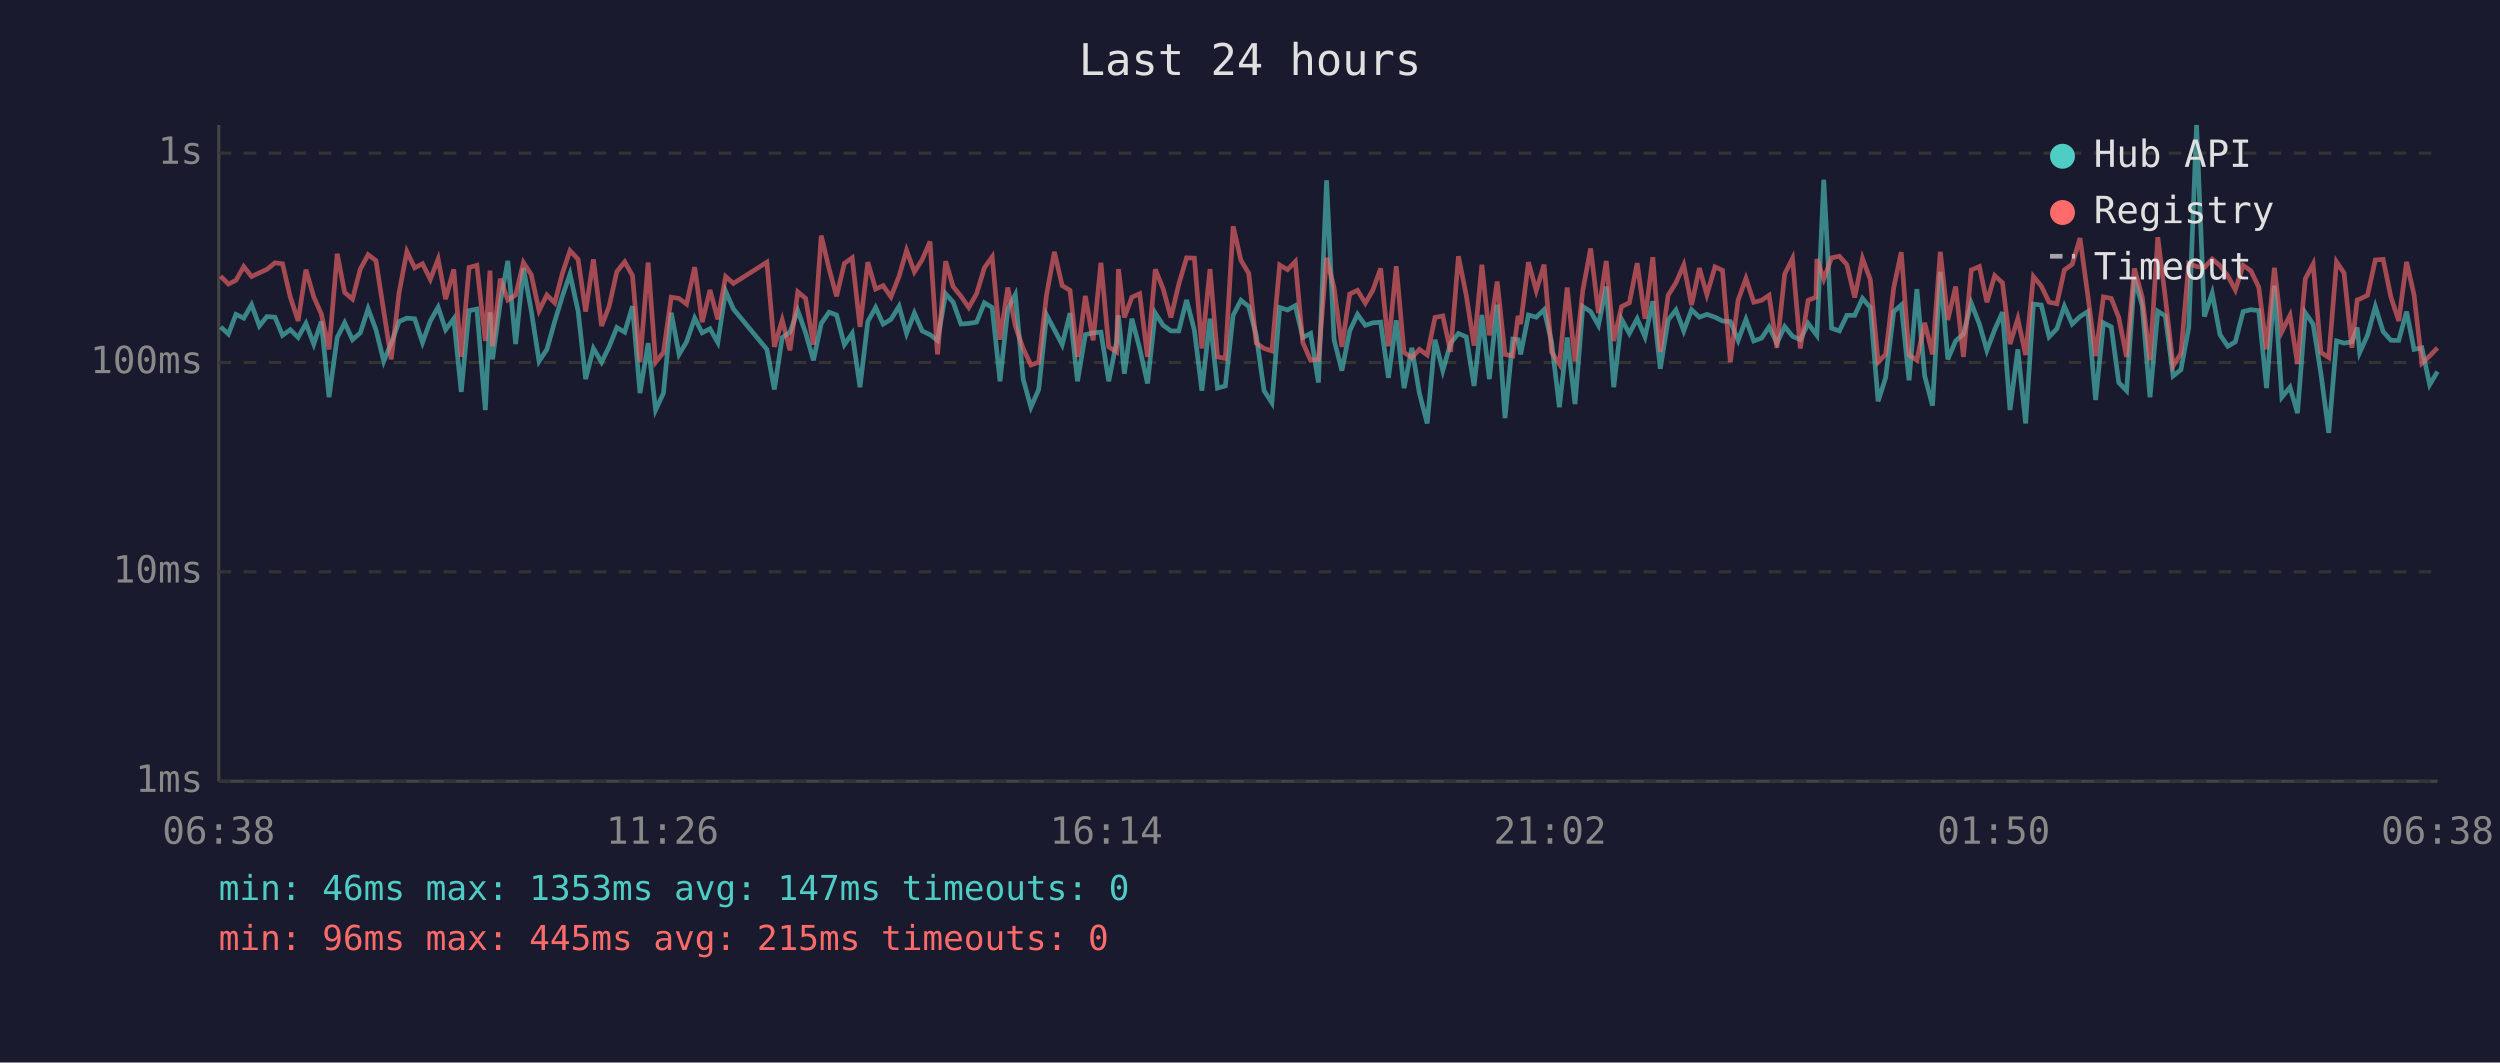
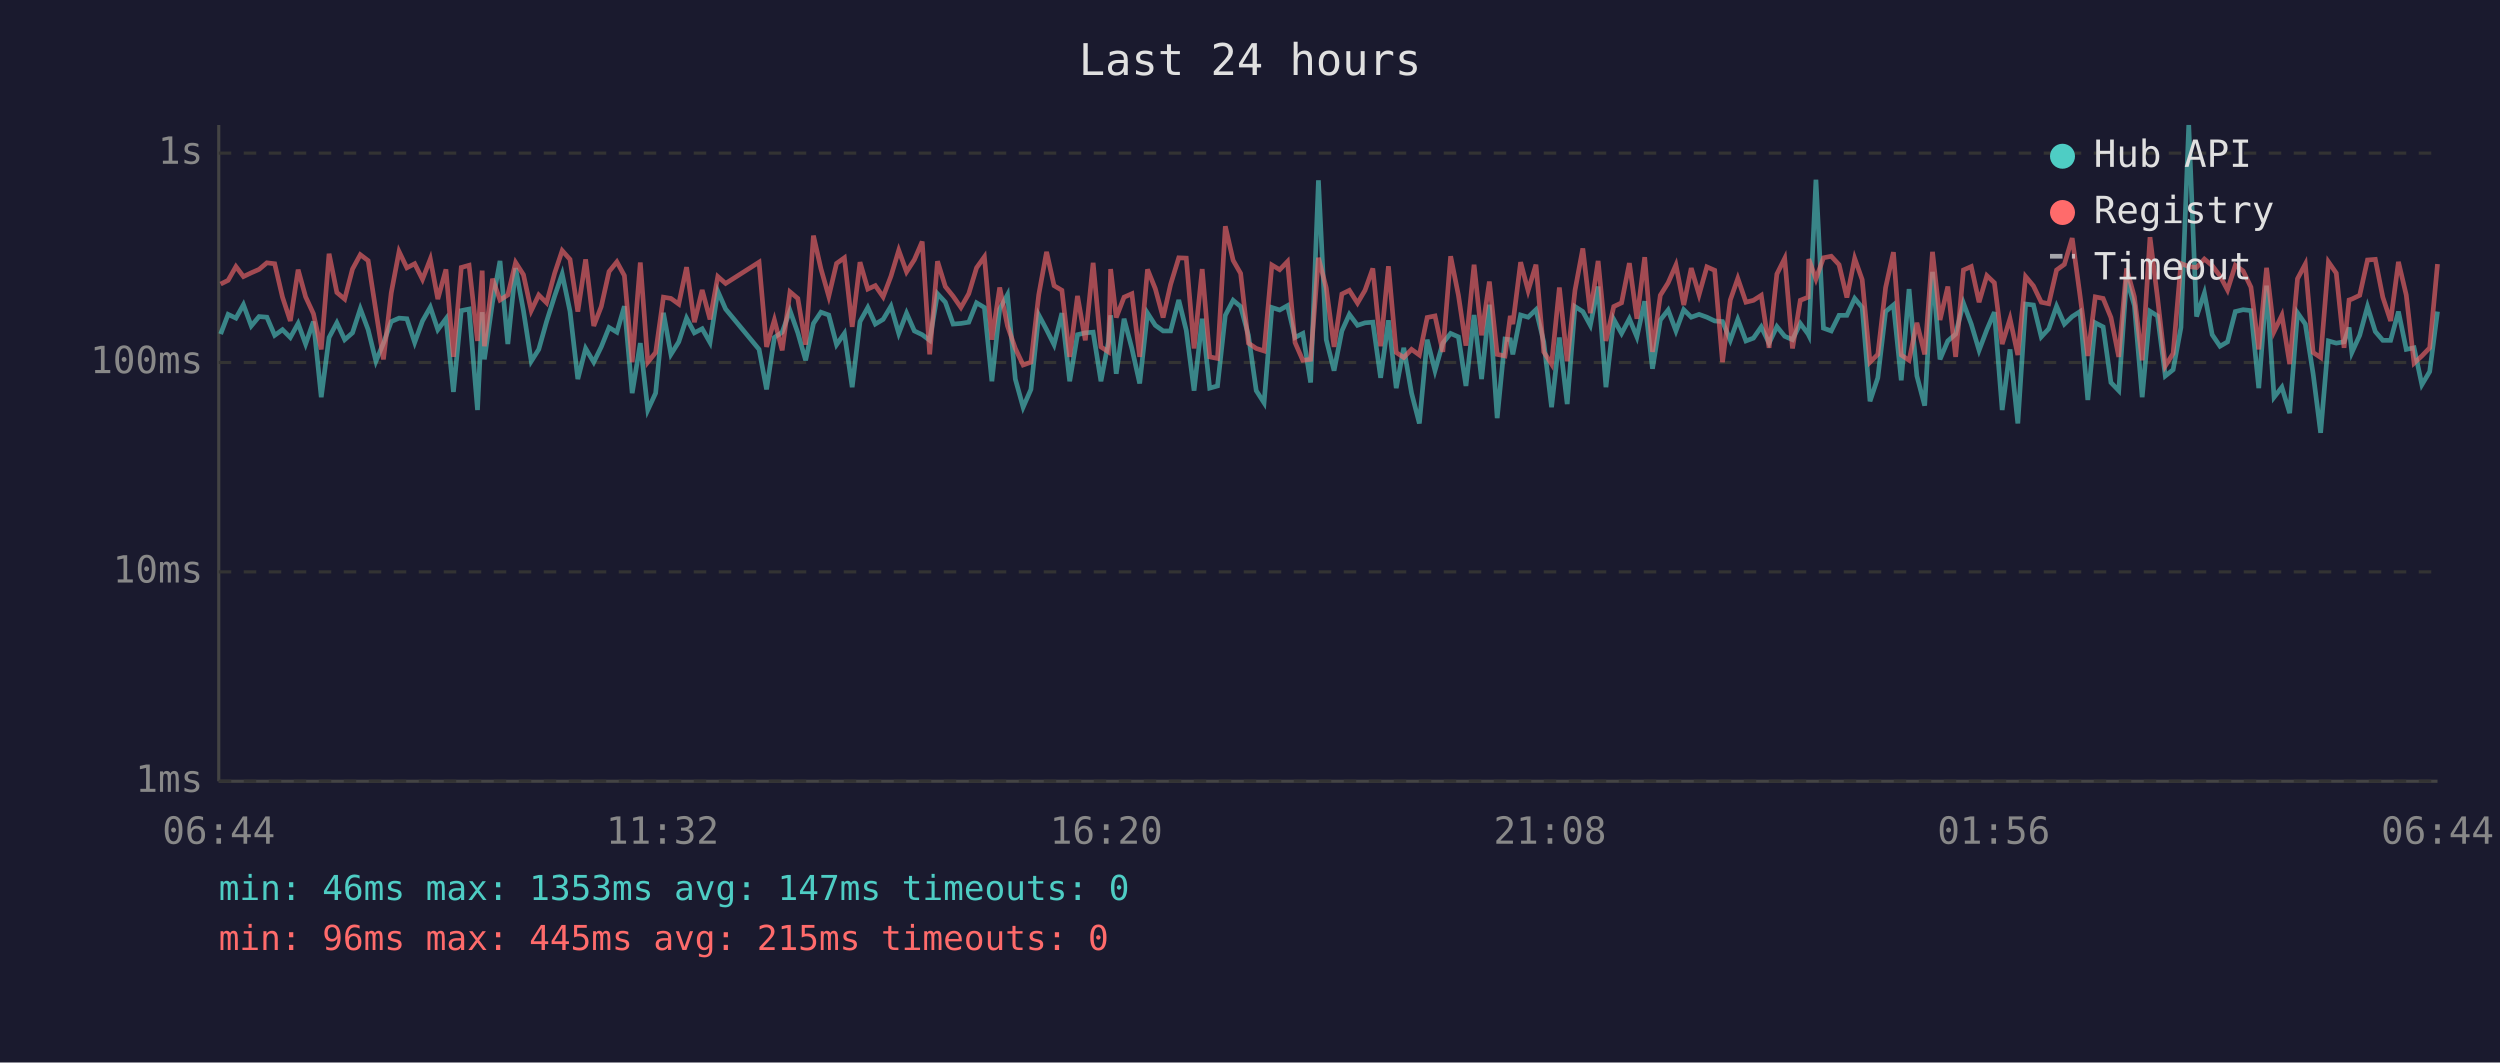
<svg xmlns="http://www.w3.org/2000/svg" viewBox="0 0 800 340" font-family="monospace" font-size="12">
  <rect width="800" height="340" fill="#1a1a2e" />
  <text x="400" y="24" fill="#e0e0e0" font-size="14" text-anchor="middle">Last 24 hours</text>
  <line x1="70" y1="40" x2="70" y2="250" stroke="#444" stroke-width="1" />
  <line x1="70" y1="250" x2="780" y2="250" stroke="#444" stroke-width="1" />
  <line x1="70" y1="250" x2="780" y2="250" stroke="#333" stroke-width="1" stroke-dasharray="4" />
  <text x="65" y="250" fill="#888" text-anchor="end" dominant-baseline="middle">1ms</text>
  <line x1="70" y1="183" x2="780" y2="183" stroke="#333" stroke-width="1" stroke-dasharray="4" />
  <text x="65" y="183" fill="#888" text-anchor="end" dominant-baseline="middle">10ms</text>
  <line x1="70" y1="116" x2="780" y2="116" stroke="#333" stroke-width="1" stroke-dasharray="4" />
  <text x="65" y="116" fill="#888" text-anchor="end" dominant-baseline="middle">100ms</text>
  <line x1="70" y1="49" x2="780" y2="49" stroke="#333" stroke-width="1" stroke-dasharray="4" />
  <text x="65" y="49" fill="#888" text-anchor="end" dominant-baseline="middle">1s</text>
-   <text x="70" y="270" fill="#888" text-anchor="middle">06:38</text>
-   <text x="212" y="270" fill="#888" text-anchor="middle">11:26</text>
-   <text x="354" y="270" fill="#888" text-anchor="middle">16:14</text>
-   <text x="496" y="270" fill="#888" text-anchor="middle">21:02</text>
-   <text x="638" y="270" fill="#888" text-anchor="middle">01:50</text>
-   <text x="780" y="270" fill="#888" text-anchor="middle">06:38</text>
-   <polyline points="70.6,104.6 73.1,106.9 75.5,100.6 78.0,101.8 80.5,97.5 83.0,104.3 85.4,101.3 88.0,101.5 90.4,107.3 92.9,105.5 95.4,108.0 97.9,103.5 100.4,110.1 102.8,102.9 105.3,127.1 107.9,108.0 110.3,103.3 112.8,108.7 115.3,106.5 117.8,98.8 120.3,105.5 122.8,115.6 125.2,109.8 127.7,102.9 130.2,101.8 132.7,102.0 135.2,109.6 137.7,102.7 140.2,98.3 142.6,105.5 145.2,102.0 147.6,125.4 150.1,99.4 152.6,98.9 155.3,131.2 156.8,99.9 157.6,115.0 160.1,96.7 162.5,83.5 165.0,110.1 167.5,85.8 170.0,99.4 172.5,115.6 175.0,111.8 177.5,102.9 180.0,94.7 182.4,87.7 185.0,99.6 187.4,121.3 189.9,111.5 192.5,115.9 194.9,111.0 197.4,104.8 199.9,106.3 202.4,98.0 204.8,125.8 207.4,109.8 209.8,131.2 212.3,125.8 214.8,100.1 217.3,113.4 219.7,109.4 222.3,101.8 224.7,106.5 227.2,105.2 229.7,109.6 232.2,93.2 234.7,98.9 245.4,111.8 247.8,124.6 250.3,108.0 252.8,106.3 255.3,99.4 257.8,106.5 260.3,115.3 262.8,103.5 265.3,99.9 267.7,100.8 270.2,110.3 272.7,106.7 275.2,123.9 277.7,102.9 280.2,98.4 282.6,103.7 285.1,102.2 287.7,98.0 290.1,106.7 292.6,100.2 295.1,105.9 297.6,107.1 300.0,108.9 302.6,94.0 305.0,96.7 307.5,103.7 310.0,103.5 312.5,103.1 315.0,96.9 317.5,98.4 320.0,122.0 322.5,98.9 324.9,94.3 327.4,121.3 329.9,130.3 332.4,124.6 334.9,100.8 337.4,105.5 339.9,110.3 342.4,100.2 344.8,122.0 347.3,107.1 349.8,106.5 352.3,106.3 354.8,122.0 357.3,109.4 357.9,100.9 359.8,119.6 362.2,102.0 364.7,111.5 367.2,122.7 369.7,100.2 372.2,104.1 374.7,105.9 377.2,105.9 379.7,96.0 382.2,105.7 384.6,125.0 387.2,102.0 389.6,124.2 392.1,123.5 394.6,100.9 397.1,96.1 399.6,98.1 402.0,107.3 404.5,125.0 407.0,128.9 409.5,98.4 412.0,99.2 414.5,97.8 416.9,108.0 419.4,106.7 421.9,122.4 424.5,57.7 426.9,108.7 429.4,118.6 431.9,105.9 434.4,100.6 436.9,104.1 439.3,103.3 441.8,103.1 444.3,120.9 446.8,102.5 449.3,124.2 451.8,111.3 454.2,125.8 456.7,135.5 459.2,108.7 461.7,118.6 464.2,109.8 466.7,106.7 469.2,107.8 471.7,123.5 474.2,100.8 476.6,121.3 479.1,97.5 481.6,133.8 484.1,108.5 485.8,108.7 486.6,113.4 489.1,100.8 491.6,101.5 494.1,99.1 496.5,109.4 499.0,130.3 501.5,108.0 504.0,129.3 506.5,98.1 509.0,99.7 511.5,104.1 514.0,91.7 516.4,123.9 518.9,102.2 521.4,106.7 523.9,102.0 526.4,107.8 528.9,96.4 531.3,118.0 533.8,102.4 536.3,99.2 538.8,105.9 541.3,99.1 543.8,101.5 546.2,100.6 548.8,101.5 551.2,102.7 553.7,102.9 556.2,108.9 558.7,102.2 561.2,109.1 563.7,108.2 566.1,104.6 568.6,109.8 571.1,104.5 573.6,107.6 576.1,108.7 578.6,103.5 581.1,106.9 581.4,107.3 583.6,57.5 586.1,105.0 588.6,105.9 591.0,100.9 593.5,100.9 596.0,95.5 598.5,98.4 601.0,128.4 603.4,120.9 606.0,99.7 608.4,97.6 610.9,121.7 613.4,92.5 615.9,120.3 618.4,129.8 620.9,87.0 623.3,115.0 625.8,109.1 628.3,106.9 630.8,97.0 633.4,103.7 635.8,112.1 638.3,105.5 640.8,99.9 643.2,131.2 645.7,111.8 648.2,135.5 650.7,97.3 653.2,97.6 655.7,107.8 658.2,105.2 660.6,98.0 663.1,103.7 665.6,101.3 668.1,99.7 670.6,128.0 673.1,103.3 675.6,104.6 678.0,122.4 680.5,125.0 683.0,89.2 685.5,97.8 688.0,127.1 690.5,99.6 692.9,101.1 695.4,120.3 697.9,118.3 700.4,104.8 702.9,40.0 705.4,101.3 707.9,93.8 710.4,107.1 712.9,110.8 715.3,109.4 717.8,99.7 720.3,99.1 722.8,99.4 725.3,124.2 727.8,91.4 730.2,127.1 732.8,123.9 735.2,132.2 737.7,100.1 740.2,103.7 742.7,119.6 745.2,138.5 747.7,109.1 750.1,109.8 752.6,109.4 754.3,104.8 755.1,112.8 757.6,107.3 760.1,98.1 762.6,106.1 765.1,108.9 767.6,108.9 770.1,99.7 772.5,111.8 775.0,111.3 777.5,123.1 780.0,118.9" fill="none" stroke="#4ecdc4" stroke-width="1.5" opacity="0.6" />
-   <polyline points="70.6,88.4 73.1,90.9 75.5,89.7 78.0,85.3 80.5,88.5 83.0,87.3 85.4,86.2 88.0,84.1 90.4,84.4 92.9,95.1 95.4,102.7 97.9,86.3 100.4,95.0 102.8,100.4 105.3,111.8 107.9,81.2 110.3,93.6 112.8,95.7 115.3,86.1 117.8,81.5 120.3,83.4 122.8,99.6 125.2,115.0 127.7,93.7 130.2,80.5 132.7,85.7 135.2,84.4 137.7,89.4 140.2,82.9 142.6,95.7 145.2,86.2 147.6,114.2 150.1,85.6 152.6,84.9 155.3,109.1 156.8,86.6 157.6,110.8 160.1,89.2 162.5,96.0 165.0,94.4 167.5,84.0 170.0,87.9 172.5,99.4 175.0,94.4 177.5,96.9 180.0,87.4 182.4,80.2 185.0,83.0 187.4,99.7 189.9,83.0 192.5,104.3 194.9,98.1 197.4,86.9 199.9,83.8 202.4,88.2 204.8,115.9 207.4,84.0 209.8,115.9 212.3,112.8 214.8,95.1 217.3,95.5 219.7,97.3 222.3,85.5 224.7,103.1 227.2,92.8 229.7,102.2 232.2,88.5 234.7,90.7 245.4,83.9 247.8,111.0 250.3,102.4 252.8,112.1 255.3,93.4 257.8,95.5 260.3,110.3 262.8,75.4 265.3,86.0 267.7,94.8 270.2,84.3 272.7,82.5 275.2,104.6 277.7,83.9 280.2,92.5 282.6,91.4 285.1,95.0 287.7,88.4 290.1,80.1 292.6,87.0 295.1,83.1 297.6,77.3 300.0,113.4 302.6,83.6 305.0,91.7 307.5,94.8 310.0,98.4 312.5,94.0 315.0,85.7 317.5,82.2 320.0,108.7 322.5,92.0 324.9,104.3 327.4,111.5 329.9,116.8 332.4,115.9 334.9,94.3 337.4,80.6 339.9,91.4 342.4,92.9 344.8,114.2 347.3,94.7 349.8,108.9 352.3,84.1 354.8,111.0 357.3,112.6 357.9,86.1 359.8,101.6 362.2,95.1 364.7,94.0 367.2,114.2 369.7,86.2 372.2,92.4 374.7,101.6 377.2,91.0 379.7,82.5 382.2,82.6 384.6,111.5 387.2,86.1 389.6,114.2 392.1,114.7 394.6,72.4 397.1,83.3 399.6,87.5 402.0,109.8 404.5,111.5 407.0,112.3 409.5,84.8 412.0,86.3 414.5,83.7 416.9,109.6 419.4,115.3 421.9,115.0 424.5,82.5 426.9,92.1 429.4,111.0 431.9,94.1 434.4,92.9 436.9,97.0 439.3,92.9 441.8,85.9 444.3,110.8 446.8,85.2 449.3,112.8 451.8,114.4 454.2,111.8 456.7,113.6 459.2,101.6 461.7,101.1 464.2,112.6 466.7,82.0 469.2,94.5 471.7,110.6 474.2,84.7 476.6,107.3 479.1,90.1 481.6,113.4 484.1,113.9 485.8,101.1 486.6,103.7 489.1,83.9 491.6,93.0 494.1,84.7 496.5,112.6 499.0,116.5 501.5,92.0 504.0,115.6 506.5,92.9 509.0,79.5 511.5,100.2 514.0,83.5 516.4,109.1 518.9,98.1 521.4,96.9 523.9,84.2 526.4,102.0 528.9,82.3 531.3,112.6 533.8,94.5 536.3,90.5 538.8,84.8 541.3,97.6 543.8,85.8 546.2,94.3 548.8,85.4 551.2,86.5 553.7,115.9 556.2,96.0 558.7,89.1 561.2,96.7 563.7,96.1 566.1,94.5 568.6,111.3 571.1,87.7 573.6,82.7 576.1,111.5 578.6,96.1 581.1,95.1 581.4,82.9 583.6,89.3 586.1,82.5 588.6,82.0 591.0,84.7 593.5,95.2 596.0,82.7 598.5,89.5 601.0,115.9 603.4,113.4 606.0,92.0 608.4,80.7 610.9,113.6 613.4,115.3 615.9,103.3 618.4,113.4 620.9,80.6 623.3,102.4 625.8,91.7 628.3,114.2 630.8,86.4 633.4,85.3 635.8,96.7 638.3,88.2 640.8,90.5 643.2,110.1 645.7,102.0 648.2,113.6 650.7,88.5 653.2,91.5 655.7,96.7 658.2,97.2 660.6,86.4 663.1,84.6 665.6,76.2 668.1,94.5 670.6,113.9 673.1,95.0 675.6,95.5 678.0,101.6 680.5,114.2 683.0,85.9 685.5,95.0 688.0,115.3 690.5,75.9 692.9,95.2 695.4,117.1 697.9,113.1 700.4,84.3 702.9,85.3 705.4,85.6 707.9,82.9 710.4,85.0 712.9,88.3 715.3,92.8 717.8,84.9 720.3,86.7 722.8,91.9 725.3,111.8 727.8,85.7 730.2,106.1 732.8,100.9 735.2,116.5 737.7,89.2 740.2,84.5 742.7,112.8 745.2,114.4 747.7,83.8 750.1,87.4 752.6,111.3 754.3,96.0 755.1,95.7 757.6,94.5 760.1,83.2 762.6,83.0 765.1,95.1 767.6,102.7 770.1,83.8 772.5,94.4 775.0,116.2 777.5,113.9 780.0,111.3" fill="none" stroke="#ff6b6b" stroke-width="1.5" opacity="0.6" />
+   <text x="70" y="270" fill="#888" text-anchor="middle">06:44</text>
+   <text x="212" y="270" fill="#888" text-anchor="middle">11:32</text>
+   <text x="354" y="270" fill="#888" text-anchor="middle">16:20</text>
+   <text x="496" y="270" fill="#888" text-anchor="middle">21:08</text>
+   <text x="638" y="270" fill="#888" text-anchor="middle">01:56</text>
+   <text x="780" y="270" fill="#888" text-anchor="middle">06:44</text>
+   <polyline points="70.6,106.9 73.0,100.6 75.5,101.8 77.9,97.5 80.4,104.3 82.9,101.3 85.4,101.5 87.9,107.3 90.4,105.5 92.9,108.0 95.4,103.5 97.8,110.1 100.3,102.9 102.8,127.1 105.3,108.0 107.8,103.3 110.3,108.7 112.8,106.5 115.3,98.8 117.8,105.5 120.3,115.6 122.7,109.8 125.2,102.9 127.7,101.8 130.2,102.0 132.7,109.6 135.2,102.7 137.7,98.3 140.1,105.5 142.7,102.0 145.1,125.4 147.6,99.4 150.1,98.9 152.8,131.2 154.3,99.9 155.0,115.0 157.6,96.7 160.0,83.5 162.5,110.1 165.0,85.8 167.5,99.4 170.0,115.6 172.4,111.8 174.9,102.9 177.5,94.7 179.9,87.7 182.4,99.6 184.9,121.3 187.4,111.5 190.0,115.9 192.4,111.0 194.9,104.8 197.4,106.3 199.8,98.0 202.3,125.8 204.9,109.8 207.3,131.2 209.8,125.8 212.3,100.1 214.7,113.4 217.2,109.4 219.7,101.8 222.2,106.5 224.7,105.2 227.2,109.6 229.7,93.2 232.2,98.9 242.9,111.8 245.3,124.6 247.8,108.0 250.3,106.3 252.8,99.4 255.3,106.5 257.8,115.3 260.3,103.5 262.7,99.9 265.2,100.8 267.7,110.3 270.2,106.7 272.7,123.9 275.2,102.9 277.7,98.4 280.1,103.7 282.6,102.2 285.1,98.0 287.6,106.7 290.1,100.2 292.6,105.9 295.1,107.1 297.5,108.9 300.0,94.0 302.5,96.7 305.0,103.7 307.5,103.5 310.0,103.1 312.5,96.9 315.0,98.4 317.4,122.0 319.9,98.9 322.4,94.3 324.9,121.3 327.4,130.3 329.9,124.6 332.4,100.8 334.9,105.5 337.3,110.3 339.8,100.2 342.3,122.0 344.8,107.1 347.3,106.5 349.8,106.3 352.3,122.0 354.7,109.4 355.4,100.9 357.2,119.6 359.7,102.0 362.2,111.5 364.7,122.7 367.2,100.2 369.7,104.1 372.2,105.9 374.6,105.9 377.2,96.0 379.6,105.7 382.1,125.0 384.7,102.0 387.1,124.2 389.6,123.5 392.1,100.9 394.6,96.1 397.0,98.1 399.5,107.3 402.0,125.0 404.5,128.9 407.0,98.4 409.5,99.2 412.0,97.8 414.4,108.0 416.9,106.7 419.4,122.4 421.9,57.7 424.4,108.7 426.9,118.6 429.4,105.9 431.8,100.6 434.4,104.1 436.8,103.3 439.3,103.1 441.8,120.9 444.3,102.5 446.8,124.2 449.2,111.3 451.7,125.8 454.2,135.5 456.7,108.7 459.2,118.6 461.7,109.8 464.2,106.7 466.7,107.8 469.1,123.5 471.7,100.8 474.1,121.3 476.6,97.5 479.1,133.8 481.6,108.5 483.3,108.7 484.1,113.4 486.6,100.8 489.0,101.5 491.5,99.1 494.0,109.4 496.5,130.3 499.0,108.0 501.5,129.3 504.0,98.1 506.5,99.7 508.9,104.1 511.4,91.7 513.9,123.9 516.4,102.2 518.9,106.7 521.4,102.0 523.8,107.8 526.3,96.4 528.8,118.0 531.3,102.4 533.8,99.2 536.3,105.9 538.8,99.1 541.2,101.5 543.7,100.6 546.2,101.5 548.7,102.7 551.2,102.9 553.7,108.9 556.1,102.2 558.7,109.1 561.1,108.2 563.6,104.6 566.1,109.8 568.6,104.5 571.1,107.6 573.6,108.7 576.1,103.5 578.6,106.9 578.8,107.3 581.1,57.5 583.5,105.0 586.0,105.9 588.5,100.9 591.0,100.9 593.5,95.5 595.9,98.4 598.4,128.4 600.9,120.9 603.4,99.7 605.9,97.6 608.4,121.7 610.9,92.5 613.4,120.3 615.9,129.8 618.4,87.0 620.8,115.0 623.3,109.1 625.8,106.9 628.3,97.0 630.8,103.7 633.3,112.1 635.8,105.5 638.2,99.9 640.7,131.2 643.2,111.8 645.7,135.5 648.2,97.3 650.7,97.6 653.2,107.8 655.6,105.2 658.1,98.0 660.6,103.7 663.1,101.3 665.6,99.7 668.1,128.0 670.5,103.3 673.0,104.6 675.5,122.4 678.0,125.0 680.5,89.2 683.0,97.8 685.5,127.1 688.0,99.6 690.4,101.1 692.9,120.3 695.4,118.3 697.9,104.8 700.4,40.0 702.9,101.3 705.4,93.8 707.9,107.1 710.4,110.8 712.8,109.4 715.3,99.7 717.8,99.1 720.3,99.4 722.8,124.2 725.3,91.4 727.7,127.1 730.2,123.9 732.7,132.2 735.2,100.1 737.7,103.7 740.2,119.6 742.6,138.5 745.1,109.1 747.6,109.8 750.1,109.4 751.7,104.8 752.6,112.8 755.1,107.3 757.6,98.1 760.1,106.1 762.5,108.9 765.0,108.9 767.5,99.7 770.0,111.8 772.5,111.3 775.0,123.1 777.5,118.9 780.0,99.7" fill="none" stroke="#4ecdc4" stroke-width="1.5" opacity="0.6" />
+   <polyline points="70.6,90.9 73.0,89.7 75.5,85.3 77.9,88.5 80.4,87.3 82.9,86.2 85.4,84.1 87.9,84.4 90.4,95.1 92.9,102.7 95.4,86.3 97.8,95.0 100.3,100.4 102.8,111.8 105.3,81.2 107.8,93.6 110.3,95.7 112.8,86.1 115.3,81.5 117.8,83.4 120.3,99.6 122.7,115.0 125.2,93.7 127.7,80.5 130.2,85.7 132.7,84.4 135.2,89.4 137.7,82.9 140.1,95.7 142.7,86.2 145.1,114.2 147.6,85.6 150.1,84.9 152.8,109.1 154.3,86.6 155.0,110.8 157.6,89.2 160.0,96.0 162.5,94.4 165.0,84.0 167.5,87.9 170.0,99.4 172.4,94.4 174.9,96.9 177.5,87.4 179.9,80.2 182.4,83.0 184.9,99.7 187.4,83.0 190.0,104.3 192.4,98.1 194.9,86.9 197.4,83.8 199.8,88.2 202.3,115.9 204.9,84.0 207.3,115.9 209.8,112.8 212.3,95.1 214.7,95.5 217.2,97.3 219.7,85.5 222.2,103.1 224.7,92.8 227.2,102.2 229.7,88.5 232.2,90.7 242.9,83.9 245.3,111.0 247.8,102.4 250.3,112.1 252.8,93.4 255.3,95.5 257.8,110.3 260.3,75.4 262.7,86.0 265.2,94.8 267.7,84.3 270.2,82.5 272.7,104.6 275.2,83.9 277.7,92.5 280.1,91.4 282.6,95.0 285.1,88.4 287.6,80.1 290.1,87.0 292.6,83.1 295.1,77.3 297.5,113.4 300.0,83.6 302.5,91.7 305.0,94.8 307.5,98.4 310.0,94.0 312.5,85.7 315.0,82.2 317.4,108.7 319.9,92.0 322.4,104.3 324.9,111.5 327.4,116.8 329.9,115.9 332.4,94.3 334.9,80.6 337.3,91.4 339.8,92.9 342.3,114.2 344.8,94.7 347.3,108.9 349.8,84.1 352.3,111.0 354.7,112.6 355.4,86.1 357.2,101.6 359.7,95.1 362.2,94.0 364.7,114.2 367.2,86.2 369.7,92.4 372.2,101.6 374.6,91.0 377.2,82.5 379.6,82.6 382.1,111.5 384.7,86.1 387.1,114.2 389.6,114.7 392.1,72.4 394.6,83.3 397.0,87.5 399.5,109.8 402.0,111.5 404.5,112.3 407.0,84.8 409.5,86.3 412.0,83.7 414.4,109.6 416.9,115.3 419.4,115.0 421.9,82.5 424.4,92.1 426.9,111.0 429.4,94.1 431.8,92.9 434.4,97.0 436.8,92.9 439.3,85.9 441.8,110.8 444.3,85.2 446.8,112.8 449.2,114.4 451.7,111.8 454.2,113.6 456.7,101.6 459.2,101.1 461.7,112.6 464.2,82.0 466.7,94.5 469.1,110.6 471.7,84.7 474.1,107.3 476.6,90.1 479.1,113.4 481.6,113.9 483.3,101.1 484.1,103.7 486.6,83.9 489.0,93.0 491.5,84.7 494.0,112.6 496.5,116.5 499.0,92.0 501.5,115.6 504.0,92.9 506.5,79.5 508.9,100.2 511.4,83.5 513.9,109.1 516.4,98.1 518.9,96.9 521.4,84.2 523.8,102.0 526.3,82.3 528.8,112.6 531.3,94.5 533.8,90.5 536.3,84.8 538.8,97.6 541.2,85.8 543.7,94.3 546.2,85.4 548.7,86.5 551.2,115.9 553.7,96.0 556.1,89.1 558.7,96.7 561.1,96.1 563.6,94.5 566.1,111.3 568.6,87.7 571.1,82.7 573.6,111.5 576.1,96.1 578.6,95.1 578.8,82.9 581.1,89.3 583.5,82.5 586.0,82.0 588.5,84.7 591.0,95.2 593.5,82.7 595.9,89.5 598.4,115.9 600.9,113.4 603.4,92.0 605.9,80.7 608.4,113.6 610.9,115.3 613.4,103.3 615.9,113.4 618.4,80.6 620.8,102.4 623.3,91.7 625.8,114.2 628.3,86.4 630.8,85.3 633.3,96.7 635.8,88.2 638.2,90.5 640.7,110.1 643.2,102.0 645.7,113.6 648.2,88.5 650.7,91.5 653.2,96.7 655.6,97.2 658.1,86.4 660.6,84.6 663.1,76.2 665.6,94.5 668.1,113.9 670.5,95.0 673.0,95.5 675.5,101.6 678.0,114.2 680.5,85.9 683.0,95.0 685.5,115.3 688.0,75.9 690.4,95.2 692.9,117.1 695.4,113.1 697.9,84.3 700.4,85.3 702.9,85.6 705.4,82.9 707.9,85.0 710.4,88.3 712.8,92.8 715.3,84.9 717.8,86.7 720.3,91.9 722.8,111.8 725.3,85.7 727.7,106.1 730.2,100.9 732.7,116.5 735.2,89.2 737.7,84.5 740.2,112.8 742.6,114.4 745.1,83.8 747.6,87.4 750.1,111.3 751.7,96.0 752.6,95.7 755.1,94.5 757.6,83.2 760.1,83.0 762.5,95.1 765.0,102.7 767.5,83.8 770.0,94.4 772.5,116.2 775.0,113.9 777.5,111.3 780.0,84.5" fill="none" stroke="#ff6b6b" stroke-width="1.5" opacity="0.6" />
  <circle cx="660" cy="50" r="4" fill="#4ecdc4" />
  <text x="670" y="50" fill="#e0e0e0" dominant-baseline="middle">Hub API</text>
  <circle cx="660" cy="68" r="4" fill="#ff6b6b" />
  <text x="670" y="68" fill="#e0e0e0" dominant-baseline="middle">Registry</text>
  <line x1="656" y1="82" x2="664" y2="82" stroke="#e0e0e0" stroke-width="1.5" stroke-dasharray="4,3" opacity="0.7" />
  <text x="670" y="86" fill="#e0e0e0" dominant-baseline="middle">Timeout</text>
  <text x="70" y="288" fill="#4ecdc4" font-size="11">min: 46ms  max: 1353ms  avg: 147ms  timeouts: 0</text>
  <text x="70" y="304" fill="#ff6b6b" font-size="11">min: 96ms  max: 445ms  avg: 215ms  timeouts: 0</text>
</svg>
